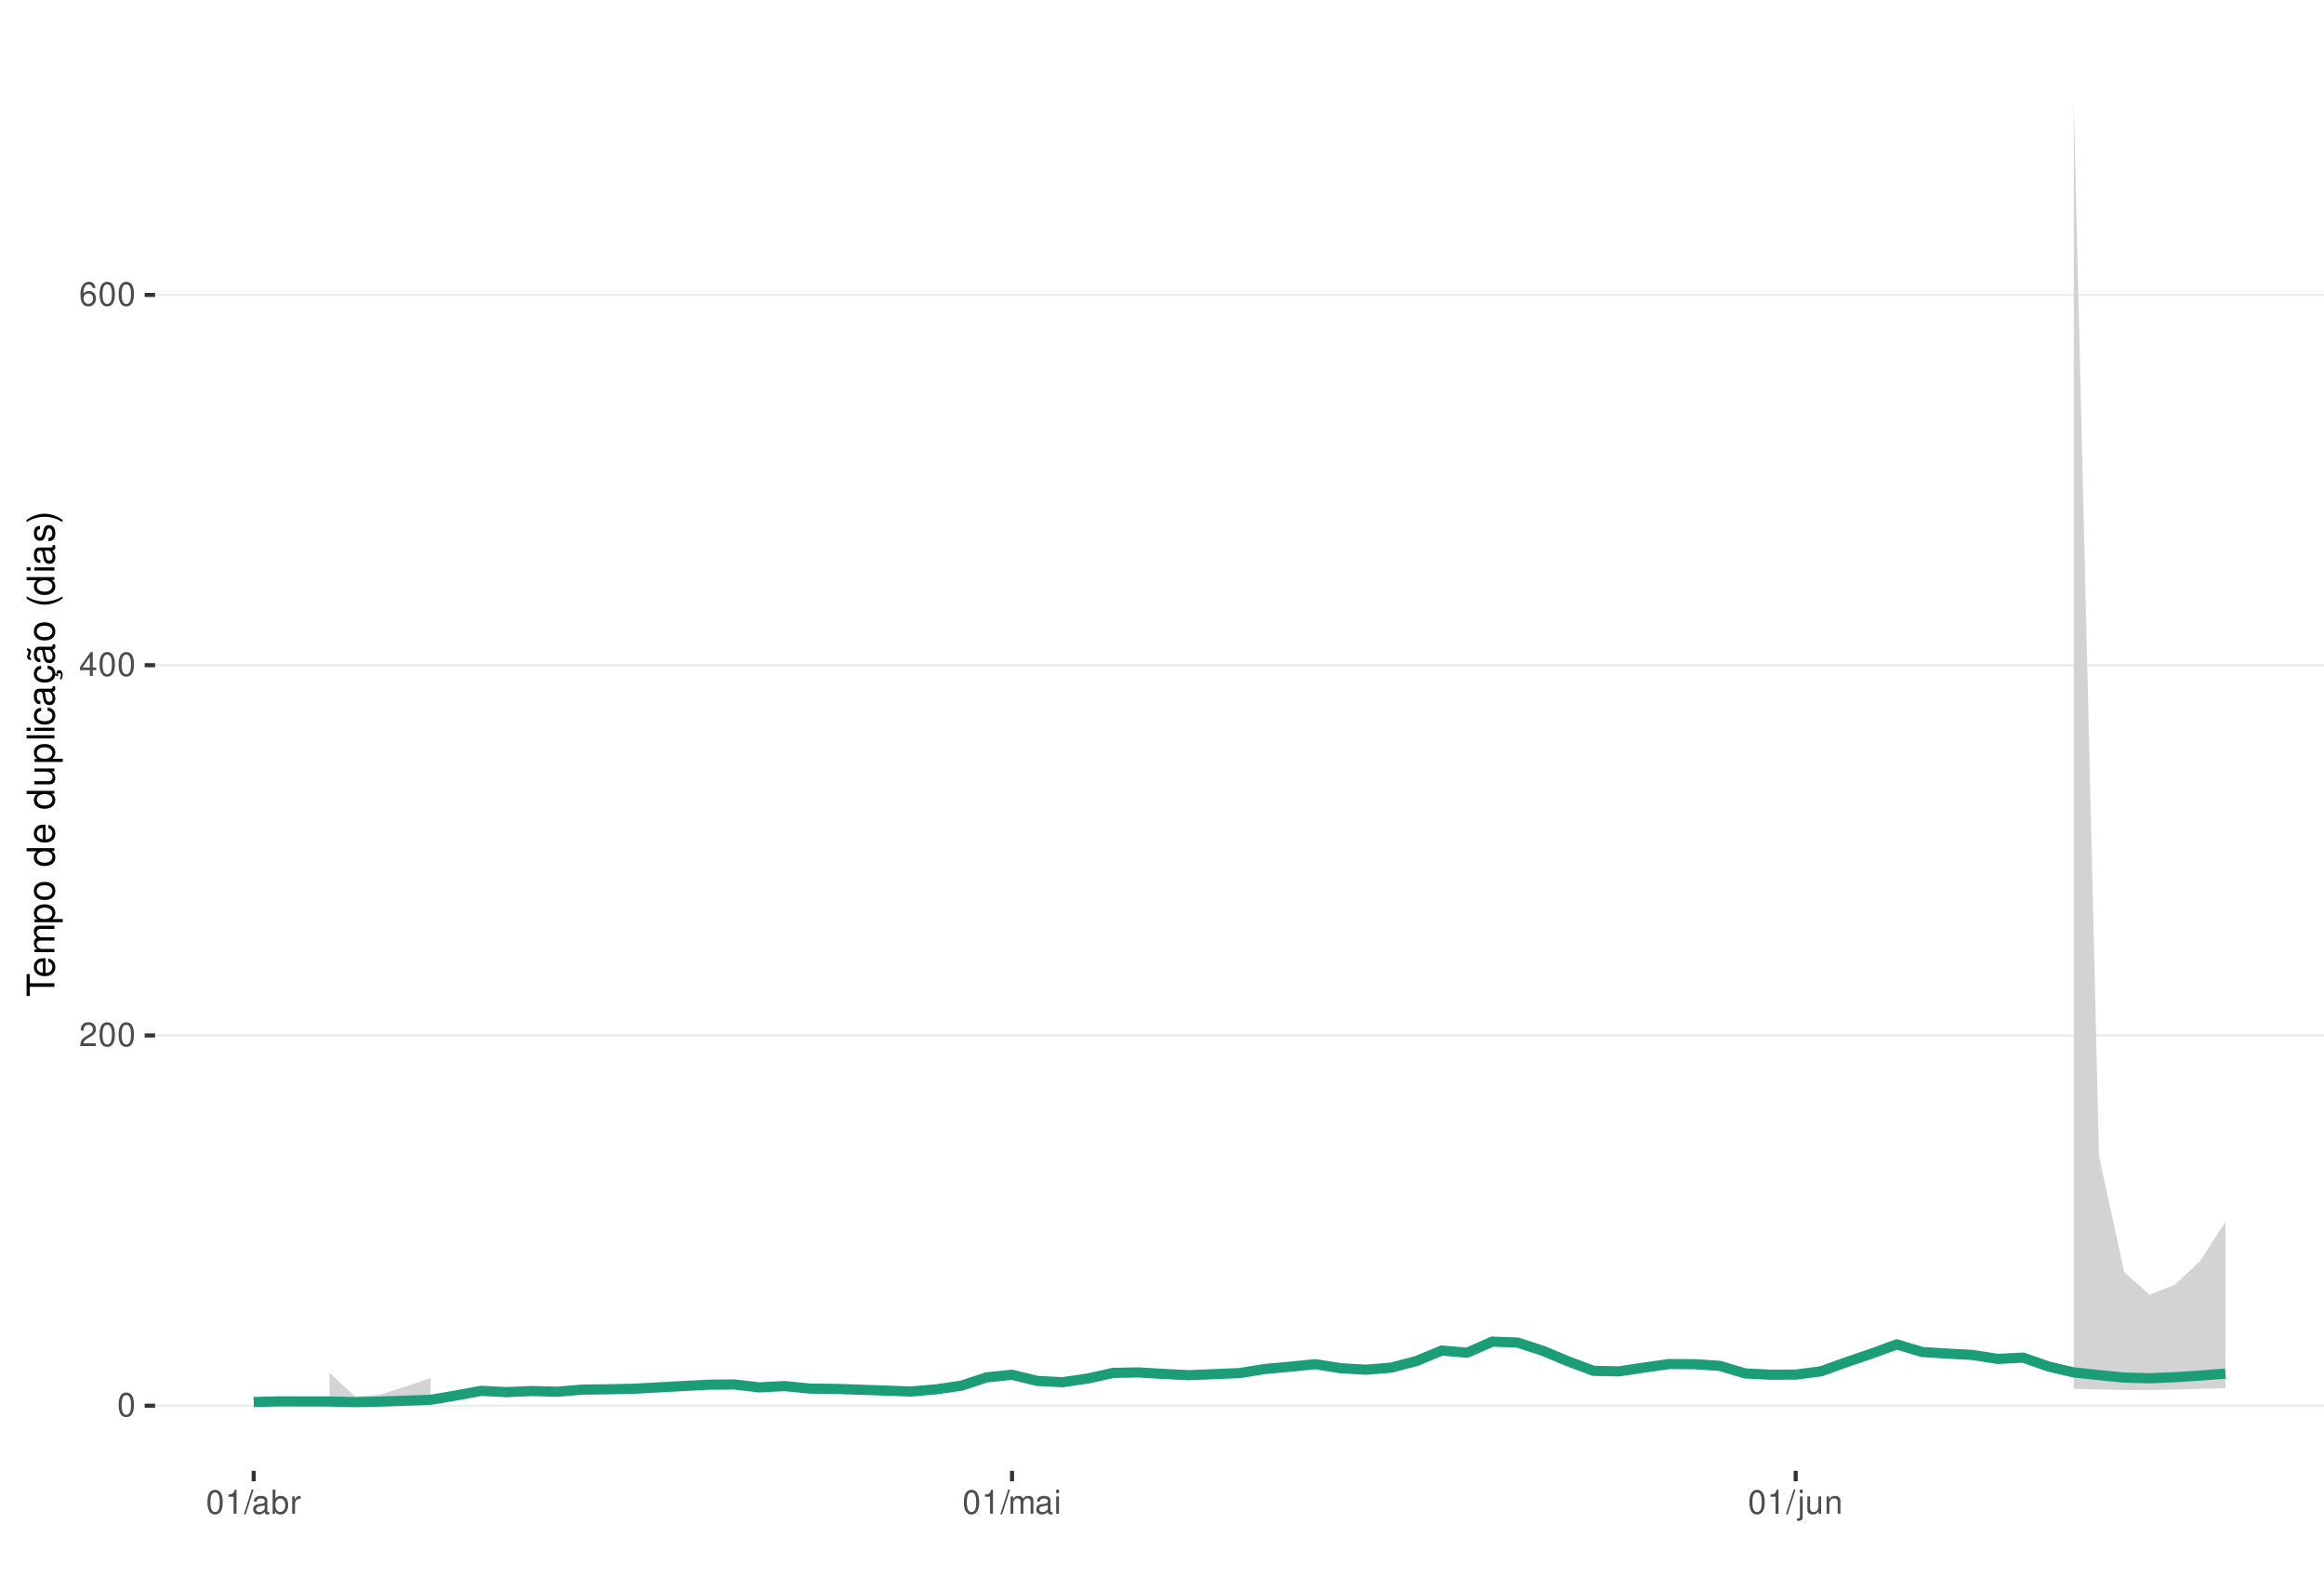
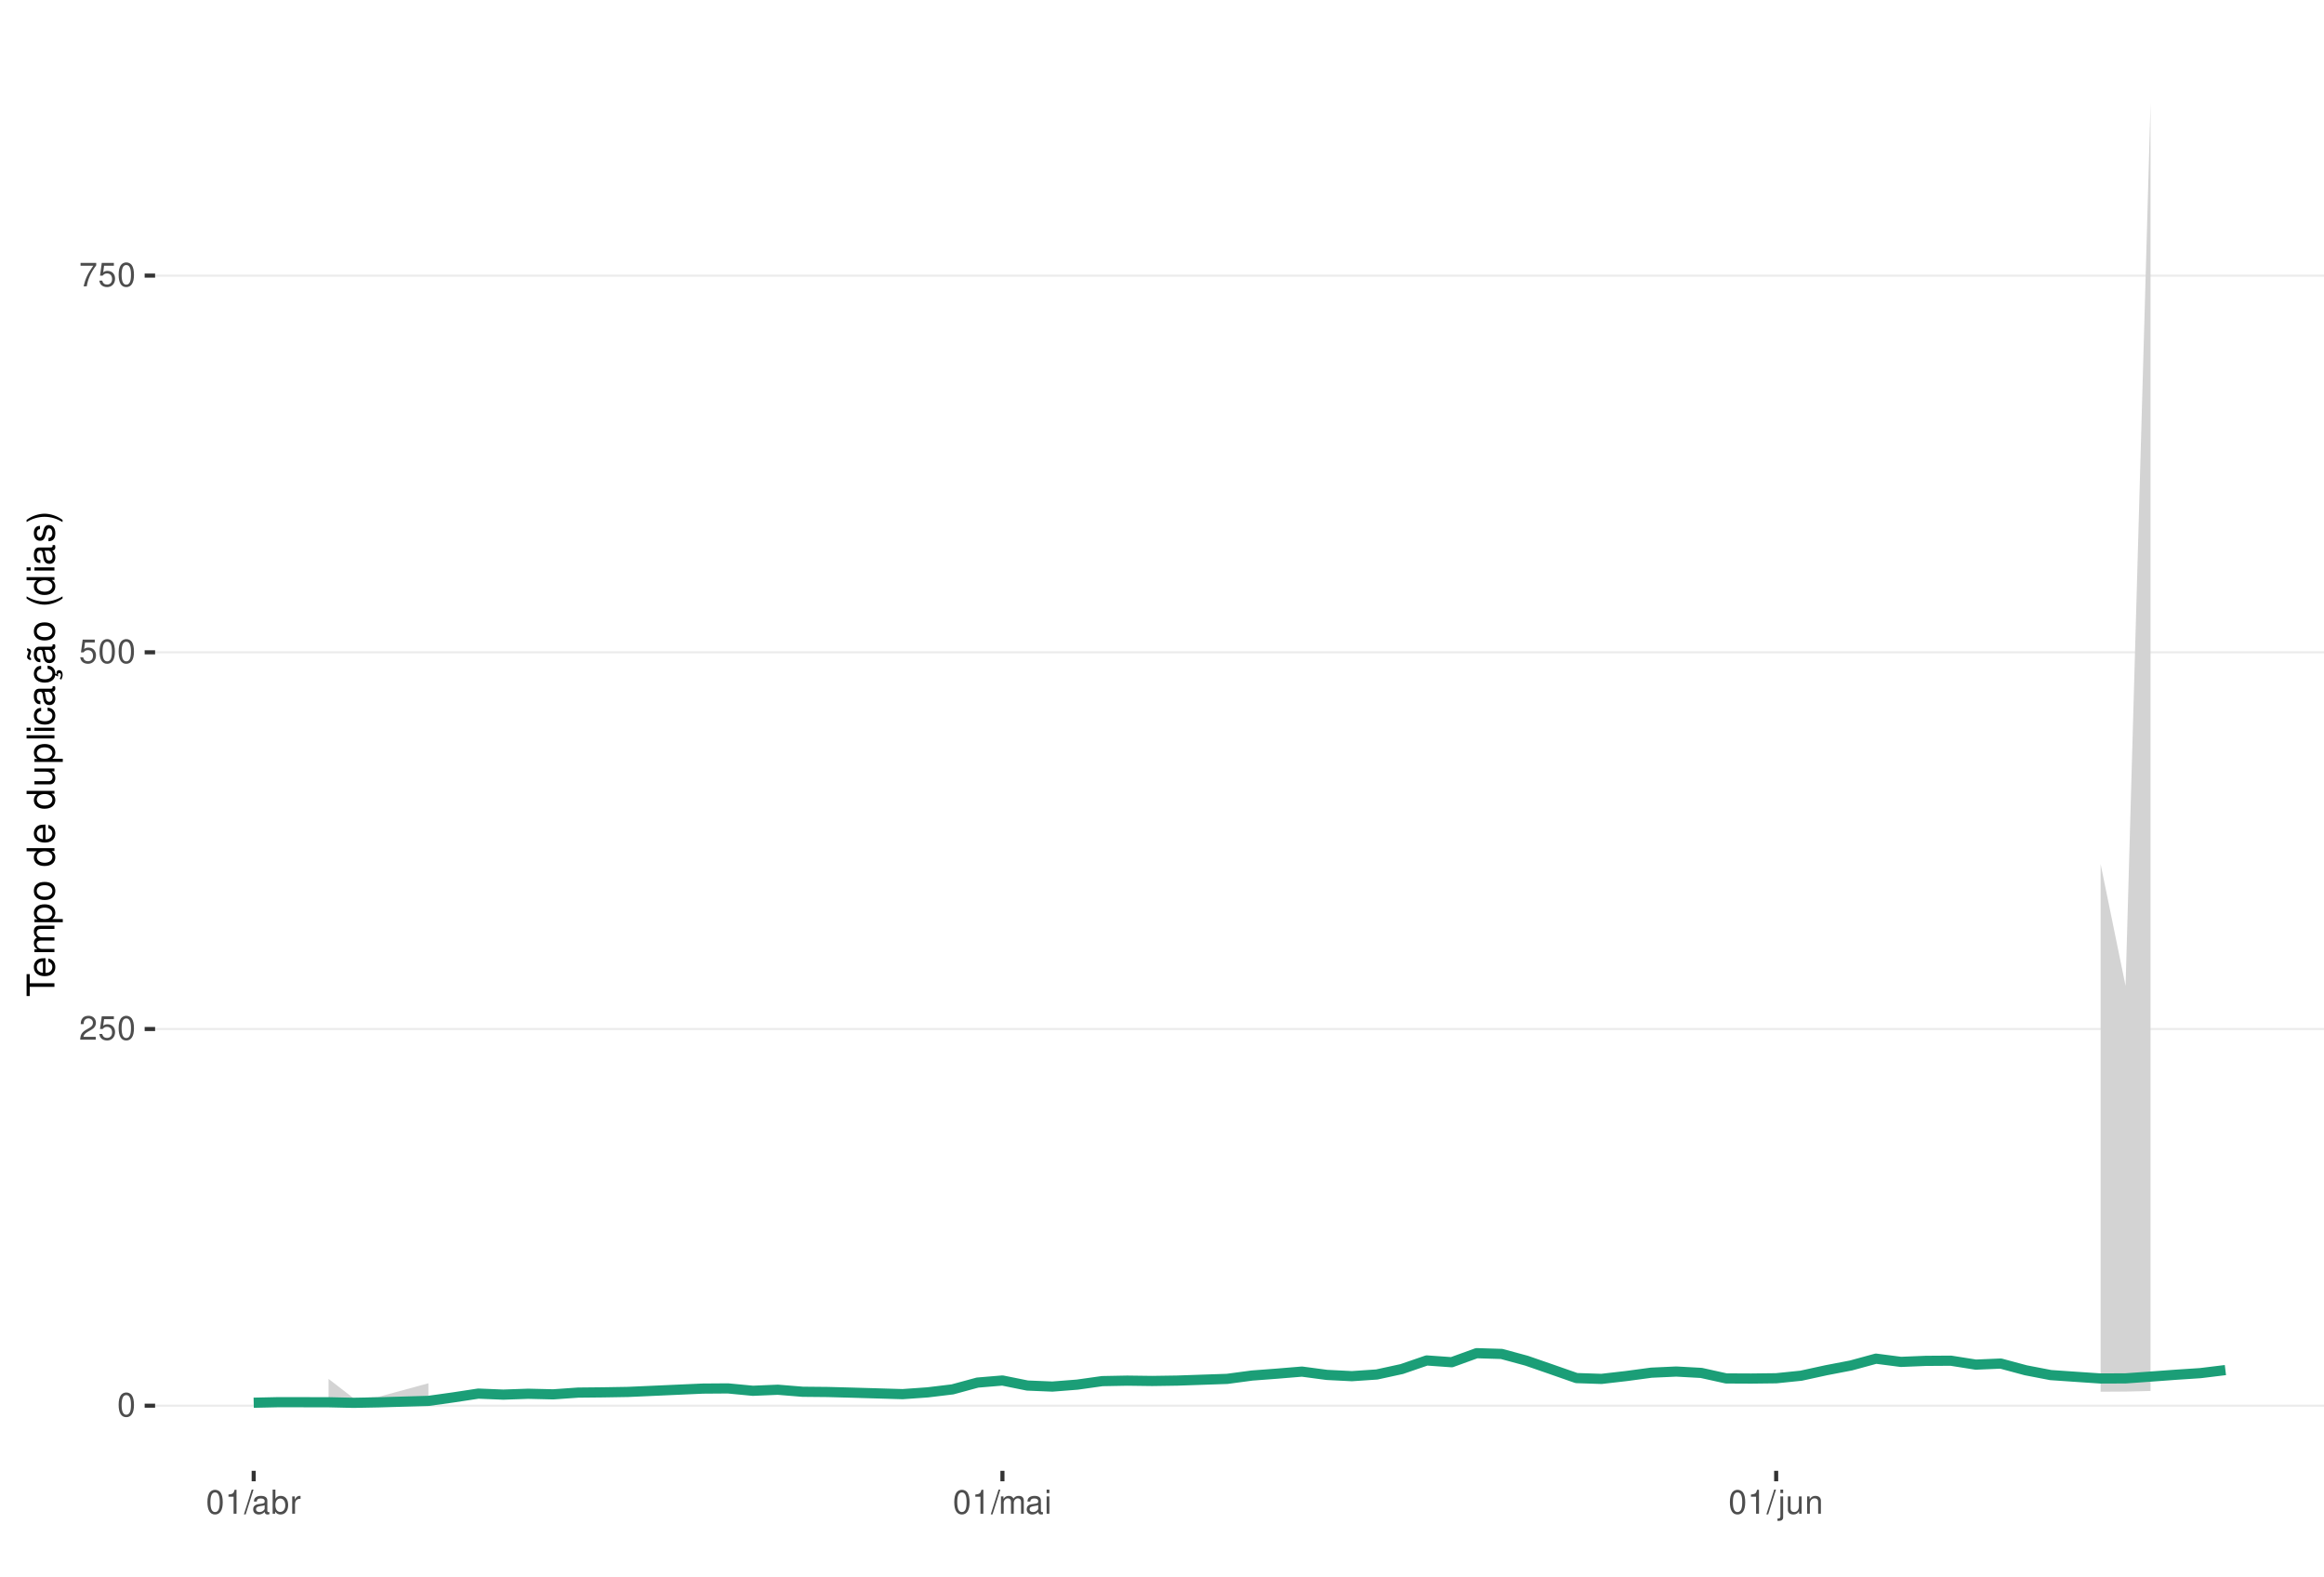
<svg xmlns="http://www.w3.org/2000/svg" xmlns:xlink="http://www.w3.org/1999/xlink" width="609pt" height="413pt" viewBox="0 0 609 413" version="1.1">
  <defs>
    <g>
      <symbol overflow="visible" id="glyph0-0">
        <path style="stroke:none;" d="" />
      </symbol>
      <symbol overflow="visible" id="glyph0-1">
        <path style="stroke:none;" d="M 2.375 -6.266 C 1.812 -6.266 1.297 -6 0.969 -5.578 C 0.578 -5.016 0.375 -4.188 0.375 -3.031 C 0.375 -0.922 1.062 0.203 2.375 0.203 C 3.672 0.203 4.391 -0.922 4.391 -2.984 C 4.391 -4.188 4.203 -5 3.797 -5.578 C 3.469 -6 2.953 -6.266 2.375 -6.266 Z M 2.375 -5.578 C 3.203 -5.578 3.609 -4.75 3.609 -3.047 C 3.609 -1.266 3.219 -0.438 2.359 -0.438 C 1.562 -0.438 1.156 -1.297 1.156 -3.016 C 1.156 -4.75 1.562 -5.578 2.375 -5.578 Z M 2.375 -5.578 " />
      </symbol>
      <symbol overflow="visible" id="glyph0-2">
        <path style="stroke:none;" d="M 4.375 -0.75 L 1.156 -0.75 C 1.234 -1.266 1.5 -1.594 2.266 -2.062 L 3.125 -2.547 C 3.984 -3.016 4.422 -3.656 4.422 -4.438 C 4.422 -4.953 4.219 -5.438 3.859 -5.781 C 3.484 -6.109 3.031 -6.266 2.453 -6.266 C 1.672 -6.266 1.094 -5.984 0.766 -5.438 C 0.547 -5.109 0.453 -4.719 0.438 -4.094 L 1.188 -4.094 C 1.219 -4.516 1.266 -4.766 1.375 -4.984 C 1.578 -5.359 1.969 -5.594 2.438 -5.594 C 3.125 -5.594 3.641 -5.094 3.641 -4.422 C 3.641 -3.906 3.359 -3.484 2.812 -3.172 L 2.016 -2.703 C 0.734 -1.969 0.359 -1.375 0.297 -0.016 L 4.375 -0.016 Z M 4.375 -0.75 " />
      </symbol>
      <symbol overflow="visible" id="glyph0-3">
-         <path style="stroke:none;" d="M 2.828 -1.516 L 2.828 0 L 3.594 0 L 3.594 -1.516 L 4.5 -1.516 L 4.5 -2.203 L 3.594 -2.203 L 3.594 -6.266 L 3.031 -6.266 L 0.25 -2.312 L 0.25 -1.516 Z M 2.828 -2.203 L 0.906 -2.203 L 2.828 -4.953 Z M 2.828 -2.203 " />
+         <path style="stroke:none;" d="M 4.125 -6.141 L 0.953 -6.141 L 0.5 -2.797 L 1.188 -2.797 C 1.547 -3.219 1.844 -3.375 2.328 -3.375 C 3.156 -3.375 3.656 -2.797 3.656 -1.891 C 3.656 -1.016 3.156 -0.469 2.312 -0.469 C 1.656 -0.469 1.25 -0.812 1.062 -1.5 L 0.297 -1.5 C 0.406 -1 0.5 -0.766 0.672 -0.531 C 1.016 -0.062 1.641 0.203 2.344 0.203 C 3.578 0.203 4.438 -0.703 4.438 -2 C 4.438 -3.219 3.641 -4.047 2.453 -4.047 C 2.031 -4.047 1.672 -3.938 1.328 -3.672 L 1.562 -5.391 L 4.125 -5.391 Z M 4.125 -6.141 " />
      </symbol>
      <symbol overflow="visible" id="glyph0-4">
-         <path style="stroke:none;" d="M 4.312 -4.625 C 4.156 -5.656 3.5 -6.266 2.578 -6.266 C 1.891 -6.266 1.297 -5.922 0.922 -5.359 C 0.531 -4.75 0.375 -3.984 0.375 -2.859 C 0.375 -1.797 0.516 -1.141 0.891 -0.578 C 1.219 -0.062 1.75 0.203 2.438 0.203 C 3.594 0.203 4.438 -0.672 4.438 -1.891 C 4.438 -3.047 3.656 -3.859 2.562 -3.859 C 1.953 -3.859 1.484 -3.641 1.156 -3.172 C 1.156 -4.719 1.641 -5.578 2.516 -5.578 C 3.062 -5.578 3.422 -5.234 3.547 -4.625 Z M 2.469 -3.188 C 3.203 -3.188 3.656 -2.672 3.656 -1.828 C 3.656 -1.047 3.141 -0.469 2.438 -0.469 C 1.734 -0.469 1.188 -1.078 1.188 -1.875 C 1.188 -2.656 1.719 -3.188 2.469 -3.188 Z M 2.469 -3.188 " />
+         <path style="stroke:none;" d="M 4.5 -6.141 L 0.391 -6.141 L 0.391 -5.391 L 3.719 -5.391 C 2.25 -3.297 1.656 -2.016 1.188 0 L 2.016 0 C 2.344 -1.969 3.109 -3.656 4.5 -5.5 Z M 4.5 -6.141 " />
      </symbol>
      <symbol overflow="visible" id="glyph0-5">
        <path style="stroke:none;" d="M 2.234 -4.453 L 2.234 0 L 3 0 L 3 -6.266 L 2.5 -6.266 C 2.234 -5.297 2.062 -5.172 0.891 -5.016 L 0.891 -4.453 Z M 2.234 -4.453 " />
      </symbol>
      <symbol overflow="visible" id="glyph0-6">
        <path style="stroke:none;" d="M 1.984 -6.312 L -0.062 0.172 L 0.406 0.172 L 2.453 -6.312 Z M 1.984 -6.312 " />
      </symbol>
      <symbol overflow="visible" id="glyph0-7">
        <path style="stroke:none;" d="M 4.625 -0.422 C 4.547 -0.406 4.516 -0.406 4.469 -0.406 C 4.219 -0.406 4.078 -0.531 4.078 -0.766 L 4.078 -3.422 C 4.078 -4.234 3.5 -4.672 2.375 -4.672 C 1.719 -4.672 1.188 -4.469 0.875 -4.141 C 0.672 -3.906 0.578 -3.641 0.562 -3.188 L 1.297 -3.188 C 1.344 -3.75 1.672 -4 2.359 -4 C 3.016 -4 3.375 -3.75 3.375 -3.328 L 3.375 -3.141 C 3.359 -2.828 3.203 -2.703 2.609 -2.625 C 1.594 -2.5 1.438 -2.469 1.156 -2.359 C 0.625 -2.125 0.359 -1.734 0.359 -1.141 C 0.359 -0.312 0.938 0.203 1.859 0.203 C 2.422 0.203 2.875 0 3.391 -0.469 C 3.438 0 3.672 0.203 4.141 0.203 C 4.297 0.203 4.391 0.188 4.625 0.125 Z M 3.375 -1.422 C 3.375 -1.188 3.297 -1.031 3.078 -0.844 C 2.781 -0.578 2.438 -0.438 2.016 -0.438 C 1.453 -0.438 1.109 -0.703 1.109 -1.156 C 1.109 -1.641 1.422 -1.875 2.203 -1.984 C 2.984 -2.094 3.125 -2.125 3.375 -2.234 Z M 3.375 -1.422 " />
      </symbol>
      <symbol overflow="visible" id="glyph0-8">
        <path style="stroke:none;" d="M 0.469 -6.312 L 0.469 0 L 1.109 0 L 1.109 -0.578 C 1.469 -0.047 1.922 0.203 2.547 0.203 C 3.75 0.203 4.531 -0.781 4.531 -2.281 C 4.531 -3.75 3.797 -4.672 2.594 -4.672 C 1.969 -4.672 1.531 -4.438 1.188 -3.922 L 1.188 -6.312 Z M 2.453 -3.984 C 3.25 -3.984 3.781 -3.297 3.781 -2.203 C 3.781 -1.172 3.234 -0.469 2.453 -0.469 C 1.672 -0.469 1.188 -1.172 1.188 -2.234 C 1.188 -3.297 1.672 -3.984 2.453 -3.984 Z M 2.453 -3.984 " />
      </symbol>
      <symbol overflow="visible" id="glyph0-9">
        <path style="stroke:none;" d="M 0.594 -4.531 L 0.594 0 L 1.328 0 L 1.328 -2.359 C 1.328 -3.438 1.781 -3.938 2.781 -3.906 L 2.781 -4.641 C 2.656 -4.656 2.594 -4.672 2.5 -4.672 C 2.031 -4.672 1.672 -4.391 1.266 -3.719 L 1.266 -4.531 Z M 0.594 -4.531 " />
      </symbol>
      <symbol overflow="visible" id="glyph0-10">
        <path style="stroke:none;" d="M 0.609 -4.531 L 0.609 0 L 1.328 0 L 1.328 -2.844 C 1.328 -3.5 1.812 -4.031 2.391 -4.031 C 2.938 -4.031 3.234 -3.703 3.234 -3.125 L 3.234 0 L 3.969 0 L 3.969 -2.844 C 3.969 -3.5 4.438 -4.031 5.031 -4.031 C 5.562 -4.031 5.875 -3.703 5.875 -3.125 L 5.875 0 L 6.594 0 L 6.594 -3.406 C 6.594 -4.219 6.125 -4.672 5.281 -4.672 C 4.672 -4.672 4.312 -4.484 3.891 -3.969 C 3.625 -4.453 3.25 -4.672 2.672 -4.672 C 2.062 -4.672 1.656 -4.438 1.266 -3.891 L 1.266 -4.531 Z M 0.609 -4.531 " />
      </symbol>
      <symbol overflow="visible" id="glyph0-11">
        <path style="stroke:none;" d="M 1.297 -4.531 L 0.578 -4.531 L 0.578 0 L 1.297 0 Z M 1.297 -6.312 L 0.578 -6.312 L 0.578 -5.406 L 1.297 -5.406 Z M 1.297 -6.312 " />
      </symbol>
      <symbol overflow="visible" id="glyph0-12">
        <path style="stroke:none;" d="M 0.609 -4.531 L 0.609 0.656 C 0.609 1.109 0.469 1.25 0.016 1.25 C -0.031 1.25 -0.062 1.25 -0.156 1.25 L -0.156 1.859 C -0.062 1.875 -0.031 1.891 0.094 1.891 C 0.906 1.891 1.328 1.562 1.328 0.938 L 1.328 -4.531 Z M 1.328 -6.312 L 0.609 -6.312 L 0.609 -5.406 L 1.328 -5.406 Z M 1.328 -6.312 " />
      </symbol>
      <symbol overflow="visible" id="glyph0-13">
        <path style="stroke:none;" d="M 4.172 0 L 4.172 -4.531 L 3.453 -4.531 L 3.453 -1.969 C 3.453 -1.031 2.969 -0.438 2.219 -0.438 C 1.641 -0.438 1.281 -0.781 1.281 -1.328 L 1.281 -4.531 L 0.562 -4.531 L 0.562 -1.031 C 0.562 -0.281 1.125 0.203 2.016 0.203 C 2.672 0.203 3.094 -0.031 3.516 -0.625 L 3.516 0 Z M 4.172 0 " />
      </symbol>
      <symbol overflow="visible" id="glyph0-14">
        <path style="stroke:none;" d="M 0.609 -4.531 L 0.609 0 L 1.328 0 L 1.328 -2.5 C 1.328 -3.422 1.812 -4.031 2.562 -4.031 C 3.141 -4.031 3.5 -3.688 3.5 -3.141 L 3.5 0 L 4.219 0 L 4.219 -3.422 C 4.219 -4.188 3.656 -4.672 2.781 -4.672 C 2.109 -4.672 1.672 -4.406 1.266 -3.781 L 1.266 -4.531 Z M 0.609 -4.531 " />
      </symbol>
      <symbol overflow="visible" id="glyph1-0">
        <path style="stroke:none;" d="" />
      </symbol>
      <symbol overflow="visible" id="glyph1-1">
        <path style="stroke:none;" d="M -6.469 -3.547 L -6.469 -5.938 L -7.297 -5.938 L -7.297 -0.203 L -6.469 -0.203 L -6.469 -2.609 L 0 -2.609 L 0 -3.547 Z M -6.469 -3.547 " />
      </symbol>
      <symbol overflow="visible" id="glyph1-2">
        <path style="stroke:none;" d="M -2.344 -5.125 C -3.141 -5.125 -3.625 -5.062 -4.016 -4.922 C -4.875 -4.578 -5.391 -3.781 -5.391 -2.797 C -5.391 -1.344 -4.281 -0.406 -2.547 -0.406 C -0.812 -0.406 0.234 -1.297 0.234 -2.781 C 0.234 -3.984 -0.453 -4.812 -1.594 -5.016 L -1.594 -4.188 C -0.906 -3.953 -0.547 -3.484 -0.547 -2.812 C -0.547 -2.281 -0.781 -1.828 -1.219 -1.547 C -1.516 -1.344 -1.812 -1.281 -2.344 -1.266 Z M -3.016 -1.297 C -3.984 -1.359 -4.625 -1.953 -4.625 -2.797 C -4.625 -3.641 -3.953 -4.234 -3.016 -4.234 Z M -3.016 -1.297 " />
      </symbol>
      <symbol overflow="visible" id="glyph1-3">
        <path style="stroke:none;" d="M -5.234 -0.703 L 0 -0.703 L 0 -1.547 L -3.297 -1.547 C -4.047 -1.547 -4.656 -2.094 -4.656 -2.766 C -4.656 -3.391 -4.281 -3.734 -3.609 -3.734 L 0 -3.734 L 0 -4.578 L -3.297 -4.578 C -4.047 -4.578 -4.656 -5.125 -4.656 -5.812 C -4.656 -6.422 -4.266 -6.781 -3.609 -6.781 L 0 -6.781 L 0 -7.625 L -3.938 -7.625 C -4.875 -7.625 -5.391 -7.078 -5.391 -6.094 C -5.391 -5.406 -5.188 -4.984 -4.594 -4.484 C -5.156 -4.188 -5.391 -3.766 -5.391 -3.078 C -5.391 -2.375 -5.125 -1.906 -4.5 -1.469 L -5.234 -1.469 Z M -5.234 -0.703 " />
      </symbol>
      <symbol overflow="visible" id="glyph1-4">
        <path style="stroke:none;" d="M 2.188 -0.547 L 2.188 -1.375 L -0.547 -1.375 C -0.016 -1.812 0.234 -2.312 0.234 -2.984 C 0.234 -4.344 -0.859 -5.234 -2.531 -5.234 C -4.297 -5.234 -5.391 -4.375 -5.391 -2.984 C -5.391 -2.266 -5.062 -1.703 -4.453 -1.312 L -5.234 -1.312 L -5.234 -0.547 Z M -4.609 -2.844 C -4.609 -3.766 -3.797 -4.359 -2.547 -4.359 C -1.359 -4.359 -0.547 -3.75 -0.547 -2.844 C -0.547 -1.953 -1.344 -1.375 -2.578 -1.375 C -3.812 -1.375 -4.609 -1.953 -4.609 -2.844 Z M -4.609 -2.844 " />
      </symbol>
      <symbol overflow="visible" id="glyph1-5">
        <path style="stroke:none;" d="M -5.391 -2.719 C -5.391 -1.234 -4.344 -0.359 -2.578 -0.359 C -0.812 -0.359 0.234 -1.234 0.234 -2.734 C 0.234 -4.203 -0.812 -5.094 -2.547 -5.094 C -4.359 -5.094 -5.391 -4.234 -5.391 -2.719 Z M -4.625 -2.734 C -4.625 -3.672 -3.844 -4.234 -2.547 -4.234 C -1.312 -4.234 -0.547 -3.656 -0.547 -2.734 C -0.547 -1.797 -1.312 -1.234 -2.578 -1.234 C -3.844 -1.234 -4.625 -1.797 -4.625 -2.734 Z M -4.625 -2.734 " />
      </symbol>
      <symbol overflow="visible" id="glyph1-6">
        <path style="stroke:none;" d="" />
      </symbol>
      <symbol overflow="visible" id="glyph1-7">
        <path style="stroke:none;" d="M -7.297 -4.953 L -7.297 -4.125 L -4.578 -4.125 C -5.109 -3.766 -5.391 -3.203 -5.391 -2.516 C -5.391 -1.156 -4.297 -0.266 -2.625 -0.266 C -0.859 -0.266 0.234 -1.125 0.234 -2.547 C 0.234 -3.266 -0.047 -3.766 -0.688 -4.203 L 0 -4.203 L 0 -4.953 Z M -4.609 -2.656 C -4.609 -3.547 -3.812 -4.125 -2.562 -4.125 C -1.344 -4.125 -0.547 -3.547 -0.547 -2.656 C -0.547 -1.734 -1.359 -1.125 -2.578 -1.125 C -3.797 -1.125 -4.609 -1.734 -4.609 -2.656 Z M -4.609 -2.656 " />
      </symbol>
      <symbol overflow="visible" id="glyph1-8">
        <path style="stroke:none;" d="M 0 -4.812 L -5.234 -4.812 L -5.234 -3.984 L -2.266 -3.984 C -1.203 -3.984 -0.5 -3.438 -0.5 -2.562 C -0.5 -1.906 -0.906 -1.484 -1.531 -1.484 L -5.234 -1.484 L -5.234 -0.656 L -1.203 -0.656 C -0.328 -0.656 0.234 -1.297 0.234 -2.312 C 0.234 -3.094 -0.047 -3.578 -0.734 -4.062 L 0 -4.062 Z M 0 -4.812 " />
      </symbol>
      <symbol overflow="visible" id="glyph1-9">
        <path style="stroke:none;" d="M -7.297 -1.516 L -7.297 -0.688 L 0 -0.688 L 0 -1.516 Z M -7.297 -1.516 " />
      </symbol>
      <symbol overflow="visible" id="glyph1-10">
        <path style="stroke:none;" d="M -5.234 -1.5 L -5.234 -0.672 L 0 -0.672 L 0 -1.5 Z M -7.297 -1.5 L -7.297 -0.656 L -6.234 -0.656 L -6.234 -1.5 Z M -7.297 -1.5 " />
      </symbol>
      <symbol overflow="visible" id="glyph1-11">
        <path style="stroke:none;" d="M -3.484 -4.703 C -3.984 -4.672 -4.312 -4.562 -4.609 -4.359 C -5.094 -4 -5.391 -3.375 -5.391 -2.641 C -5.391 -1.219 -4.266 -0.312 -2.531 -0.312 C -0.844 -0.312 0.234 -1.203 0.234 -2.625 C 0.234 -3.875 -0.516 -4.672 -1.797 -4.766 L -1.797 -3.938 C -0.953 -3.797 -0.547 -3.359 -0.547 -2.656 C -0.547 -1.734 -1.297 -1.188 -2.531 -1.188 C -3.844 -1.188 -4.625 -1.719 -4.625 -2.625 C -4.625 -3.328 -4.203 -3.766 -3.484 -3.875 Z M -3.484 -4.703 " />
      </symbol>
      <symbol overflow="visible" id="glyph1-12">
        <path style="stroke:none;" d="M -0.484 -5.344 C -0.469 -5.266 -0.469 -5.219 -0.469 -5.172 C -0.469 -4.875 -0.625 -4.719 -0.875 -4.719 L -3.953 -4.719 C -4.891 -4.719 -5.391 -4.047 -5.391 -2.75 C -5.391 -1.984 -5.172 -1.375 -4.781 -1.016 C -4.516 -0.766 -4.203 -0.672 -3.688 -0.656 L -3.688 -1.484 C -4.328 -1.562 -4.625 -1.938 -4.625 -2.719 C -4.625 -3.484 -4.344 -3.891 -3.844 -3.891 L -3.625 -3.891 C -3.266 -3.875 -3.125 -3.703 -3.047 -3.016 C -2.891 -1.844 -2.844 -1.656 -2.719 -1.344 C -2.453 -0.734 -2 -0.422 -1.312 -0.422 C -0.375 -0.422 0.234 -1.078 0.234 -2.141 C 0.234 -2.797 0 -3.328 -0.547 -3.922 C 0 -3.984 0.234 -4.234 0.234 -4.781 C 0.234 -4.953 0.203 -5.062 0.141 -5.344 Z M -1.656 -3.891 C -1.375 -3.891 -1.203 -3.812 -0.969 -3.562 C -0.656 -3.219 -0.5 -2.812 -0.5 -2.312 C -0.5 -1.672 -0.812 -1.297 -1.344 -1.297 C -1.891 -1.297 -2.172 -1.656 -2.297 -2.547 C -2.422 -3.438 -2.453 -3.609 -2.594 -3.891 Z M -1.656 -3.891 " />
      </symbol>
      <symbol overflow="visible" id="glyph1-13">
        <path style="stroke:none;" d="M 0.234 -2.641 C 0.234 -3.875 -0.547 -4.703 -1.797 -4.766 L -1.797 -3.938 C -0.953 -3.797 -0.531 -3.359 -0.531 -2.656 C -0.531 -1.734 -1.281 -1.188 -2.516 -1.188 C -3.844 -1.188 -4.625 -1.719 -4.625 -2.625 C -4.625 -3.328 -4.203 -3.766 -3.484 -3.875 L -3.484 -4.703 C -3.984 -4.672 -4.312 -4.562 -4.609 -4.359 C -5.094 -4 -5.391 -3.375 -5.391 -2.641 C -5.391 -1.219 -4.266 -0.312 -2.531 -0.312 C -1.469 -0.312 -0.625 -0.672 -0.156 -1.312 C 0.047 -1.594 0.125 -1.812 0.203 -2.25 L 0.922 -1.938 L 0.984 -2.062 C 0.938 -2.188 0.906 -2.25 0.906 -2.375 C 0.906 -2.656 1.047 -2.828 1.281 -2.828 C 1.547 -2.828 1.734 -2.594 1.734 -2.297 C 1.734 -2.031 1.672 -1.844 1.438 -1.406 L 1.406 -1.312 L 1.812 -1.094 C 2.078 -1.75 2.141 -1.953 2.141 -2.344 C 2.141 -3.109 1.781 -3.578 1.203 -3.578 C 0.781 -3.578 0.547 -3.297 0.547 -2.797 C 0.547 -2.703 0.547 -2.641 0.562 -2.516 Z M 0.234 -2.641 " />
      </symbol>
      <symbol overflow="visible" id="glyph1-14">
        <path style="stroke:none;" d="M -0.484 -5.344 C -0.469 -5.266 -0.469 -5.219 -0.469 -5.172 C -0.469 -4.875 -0.625 -4.719 -0.875 -4.719 L -3.953 -4.719 C -4.891 -4.719 -5.391 -4.047 -5.391 -2.75 C -5.391 -1.984 -5.172 -1.375 -4.781 -1.016 C -4.516 -0.766 -4.203 -0.672 -3.688 -0.656 L -3.688 -1.484 C -4.328 -1.562 -4.625 -1.938 -4.625 -2.719 C -4.625 -3.484 -4.344 -3.891 -3.844 -3.891 L -3.625 -3.891 C -3.266 -3.875 -3.125 -3.703 -3.047 -3.016 C -2.891 -1.844 -2.844 -1.656 -2.719 -1.344 C -2.453 -0.734 -2 -0.422 -1.312 -0.422 C -0.375 -0.422 0.234 -1.078 0.234 -2.141 C 0.234 -2.797 0 -3.328 -0.547 -3.922 C 0 -3.984 0.234 -4.234 0.234 -4.781 C 0.234 -4.953 0.203 -5.062 0.141 -5.344 Z M -1.656 -3.891 C -1.375 -3.891 -1.203 -3.812 -0.969 -3.562 C -0.656 -3.219 -0.5 -2.812 -0.5 -2.312 C -0.5 -1.672 -0.812 -1.297 -1.344 -1.297 C -1.891 -1.297 -2.172 -1.656 -2.297 -2.547 C -2.422 -3.438 -2.453 -3.609 -2.594 -3.891 Z M -7.172 -3.75 C -6.922 -3.672 -6.812 -3.547 -6.812 -3.375 C -6.812 -3.25 -6.875 -2.984 -6.984 -2.734 C -7.156 -2.312 -7.172 -2.25 -7.172 -2.047 C -7.172 -1.594 -6.797 -1.297 -6.141 -1.188 L -6.141 -1.766 C -6.375 -1.812 -6.5 -1.938 -6.5 -2.094 C -6.5 -2.203 -6.469 -2.344 -6.375 -2.578 C -6.156 -3.156 -6.125 -3.234 -6.125 -3.438 C -6.125 -3.922 -6.484 -4.219 -7.172 -4.312 Z M -7.172 -3.75 " />
      </symbol>
      <symbol overflow="visible" id="glyph1-15">
        <path style="stroke:none;" d="M -7.297 -2.359 C -5.984 -1.359 -4.156 -0.734 -2.594 -0.734 C -1.016 -0.734 0.812 -1.359 2.125 -2.359 L 2.125 -2.906 C 0.688 -2.031 -0.984 -1.547 -2.594 -1.547 C -4.188 -1.547 -5.875 -2.031 -7.297 -2.906 Z M -7.297 -2.359 " />
      </symbol>
      <symbol overflow="visible" id="glyph1-16">
        <path style="stroke:none;" d="M -3.781 -4.375 C -4.812 -4.375 -5.391 -3.688 -5.391 -2.484 C -5.391 -1.266 -4.766 -0.469 -3.797 -0.469 C -2.969 -0.469 -2.578 -0.891 -2.281 -2.125 L -2.094 -2.906 C -1.953 -3.484 -1.734 -3.719 -1.375 -3.719 C -0.875 -3.719 -0.547 -3.234 -0.547 -2.5 C -0.547 -2.047 -0.672 -1.672 -0.891 -1.453 C -1.047 -1.328 -1.188 -1.266 -1.562 -1.219 L -1.562 -0.344 C -0.344 -0.375 0.234 -1.062 0.234 -2.438 C 0.234 -3.75 -0.422 -4.594 -1.438 -4.594 C -2.203 -4.594 -2.641 -4.156 -2.891 -3.109 L -3.078 -2.312 C -3.234 -1.625 -3.453 -1.344 -3.828 -1.344 C -4.312 -1.344 -4.625 -1.766 -4.625 -2.453 C -4.625 -3.125 -4.328 -3.484 -3.781 -3.5 Z M -3.781 -4.375 " />
      </symbol>
      <symbol overflow="visible" id="glyph1-17">
        <path style="stroke:none;" d="M 2.125 -0.938 C 0.812 -1.938 -1.016 -2.562 -2.578 -2.562 C -4.156 -2.562 -5.984 -1.938 -7.297 -0.938 L -7.297 -0.375 C -5.859 -1.266 -4.188 -1.75 -2.578 -1.75 C -0.984 -1.75 0.703 -1.266 2.125 -0.375 Z M 2.125 -0.938 " />
      </symbol>
    </g>
    <clipPath id="clip1">
      <path d="M 40.645 9.961 L 609 9.961 L 609 385.328 L 40.645 385.328 Z M 40.645 9.961 " />
    </clipPath>
    <clipPath id="clip2">
      <path d="M 40.645 368 L 609 368 L 609 369 L 40.645 369 Z M 40.645 368 " />
    </clipPath>
    <clipPath id="clip3">
-       <path d="M 40.645 271 L 609 271 L 609 272 L 40.645 272 Z M 40.645 271 " />
+       <path d="M 40.645 269 L 609 269 L 609 270 L 40.645 270 Z M 40.645 269 " />
    </clipPath>
    <clipPath id="clip4">
-       <path d="M 40.645 174 L 609 174 L 609 175 L 40.645 175 Z M 40.645 174 " />
+       <path d="M 40.645 170 L 609 170 L 609 172 L 40.645 172 Z M 40.645 170 " />
    </clipPath>
    <clipPath id="clip5">
-       <path d="M 40.645 77 L 609 77 L 609 78 L 40.645 78 Z M 40.645 77 " />
+       <path d="M 40.645 71 L 609 71 L 609 73 L 40.645 73 Z M 40.645 71 " />
    </clipPath>
  </defs>
  <g id="surface266">
    <rect x="0" y="0" width="609" height="413" style="fill:rgb(100%,100%,100%);fill-opacity:1;stroke:none;" />
    <rect x="0" y="0" width="609" height="413" style="fill:rgb(100%,100%,100%);fill-opacity:1;stroke:none;" />
    <path style="fill:none;stroke-width:1.067;stroke-linecap:round;stroke-linejoin:round;stroke:rgb(100%,100%,100%);stroke-opacity:1;stroke-miterlimit:10;" d="M 0 413 L 609 413 L 609 0 L 0 0 Z M 0 413 " />
    <g clip-path="url(#clip1)" clip-rule="nonzero">
      <path style=" stroke:none;fill-rule:nonzero;fill:rgb(100%,100%,100%);fill-opacity:1;" d="M 40.645 385.328 L 609 385.328 L 609 9.961 L 40.645 9.961 Z M 40.645 385.328 " />
    </g>
    <g clip-path="url(#clip2)" clip-rule="nonzero">
      <path style="fill:none;stroke-width:0.533;stroke-linecap:butt;stroke-linejoin:round;stroke:rgb(92.157%,92.157%,92.157%);stroke-opacity:1;stroke-miterlimit:10;" d="M 40.645 368.266 L 609 368.266 " />
    </g>
    <g clip-path="url(#clip3)" clip-rule="nonzero">
-       <path style="fill:none;stroke-width:0.533;stroke-linecap:butt;stroke-linejoin:round;stroke:rgb(92.157%,92.157%,92.157%);stroke-opacity:1;stroke-miterlimit:10;" d="M 40.645 271.27 L 609 271.27 " />
+       <path style="fill:none;stroke-width:0.533;stroke-linecap:butt;stroke-linejoin:round;stroke:rgb(92.157%,92.157%,92.157%);stroke-opacity:1;stroke-miterlimit:10;" d="M 40.645 269.582 L 609 269.582 " />
    </g>
    <g clip-path="url(#clip4)" clip-rule="nonzero">
-       <path style="fill:none;stroke-width:0.533;stroke-linecap:butt;stroke-linejoin:round;stroke:rgb(92.157%,92.157%,92.157%);stroke-opacity:1;stroke-miterlimit:10;" d="M 40.645 174.273 L 609 174.273 " />
+       <path style="fill:none;stroke-width:0.533;stroke-linecap:butt;stroke-linejoin:round;stroke:rgb(92.157%,92.157%,92.157%);stroke-opacity:1;stroke-miterlimit:10;" d="M 40.645 170.895 L 609 170.895 " />
    </g>
    <g clip-path="url(#clip5)" clip-rule="nonzero">
-       <path style="fill:none;stroke-width:0.533;stroke-linecap:butt;stroke-linejoin:round;stroke:rgb(92.157%,92.157%,92.157%);stroke-opacity:1;stroke-miterlimit:10;" d="M 40.645 77.273 L 609 77.273 " />
-     </g>
-     <path style=" stroke:none;fill-rule:nonzero;fill:rgb(82.745%,82.745%,82.745%);fill-opacity:1;" d="M 86.352 359.648 L 92.977 365.848 L 99.602 365.418 L 112.848 361.043 L 112.848 367.414 L 99.602 367.617 L 92.977 367.711 L 86.352 367.695 Z M 86.352 359.648 " />
-     <path style=" stroke:none;fill-rule:nonzero;fill:rgb(82.745%,82.745%,82.745%);fill-opacity:1;" d="M 543.422 27.023 L 550.043 302.98 L 556.668 333.305 L 563.293 339.207 L 569.918 336.574 L 576.543 330.371 L 583.164 320.082 L 583.164 363.664 L 576.543 363.863 L 569.918 364.039 L 563.293 364.172 L 556.668 364.156 L 550.043 364.004 L 543.422 363.852 Z M 543.422 27.023 " />
-     <path style="fill:none;stroke-width:2.667;stroke-linecap:butt;stroke-linejoin:round;stroke:rgb(10.588%,61.961%,46.667%);stroke-opacity:1;stroke-miterlimit:10;" d="M 66.48 367.309 L 73.105 367.133 L 86.352 367.164 L 92.977 367.344 L 99.602 367.191 L 112.848 366.723 L 119.473 365.594 L 126.098 364.371 L 132.723 364.707 L 139.344 364.422 L 145.969 364.613 L 152.594 364.051 L 159.219 363.969 L 165.844 363.836 L 185.715 362.762 L 192.34 362.703 L 198.965 363.469 L 205.586 363.129 L 212.211 363.781 L 218.836 363.859 L 225.461 364.078 L 238.707 364.547 L 245.332 363.98 L 251.957 363.016 L 258.582 360.832 L 265.203 360.16 L 271.828 361.781 L 278.453 362.113 L 285.078 361.145 L 291.703 359.676 L 298.324 359.551 L 304.949 359.949 L 311.574 360.273 L 324.824 359.723 L 331.445 358.652 L 338.07 358.051 L 344.695 357.395 L 351.32 358.445 L 357.945 358.844 L 364.566 358.301 L 371.191 356.562 L 377.816 353.816 L 384.441 354.383 L 391.062 351.484 L 397.688 351.727 L 404.312 353.887 L 410.938 356.648 L 417.562 359.129 L 424.184 359.277 L 430.809 358.285 L 437.434 357.344 L 444.059 357.398 L 450.684 357.832 L 457.305 359.816 L 463.93 360.145 L 470.555 360.121 L 477.18 359.27 L 483.805 356.883 L 490.426 354.625 L 497.051 352.207 L 503.676 354.199 L 510.301 354.613 L 516.926 354.977 L 523.547 356.012 L 530.172 355.664 L 536.797 358 L 543.422 359.543 L 550.043 360.254 L 556.668 360.906 L 563.293 361.082 L 569.918 360.805 L 576.543 360.371 L 583.164 359.859 " />
+       <path style="fill:none;stroke-width:0.533;stroke-linecap:butt;stroke-linejoin:round;stroke:rgb(92.157%,92.157%,92.157%);stroke-opacity:1;stroke-miterlimit:10;" d="M 40.645 72.207 L 609 72.207 " />
+     </g>
+     <path style=" stroke:none;fill-rule:nonzero;fill:rgb(82.745%,82.745%,82.745%);fill-opacity:1;" d="M 86.102 361.254 L 92.641 366.297 L 99.18 365.949 L 112.262 362.387 L 112.262 367.574 L 99.18 367.738 L 92.641 367.816 L 86.102 367.801 Z M 86.102 361.254 " />
+     <path style=" stroke:none;fill-rule:nonzero;fill:rgb(82.745%,82.745%,82.745%);fill-opacity:1;" d="M 550.465 226.375 L 557.004 258.297 L 563.543 27.023 L 563.543 364.414 L 557.004 364.57 L 550.465 364.613 Z M 550.465 226.375 " />
+     <path style="fill:none;stroke-width:2.667;stroke-linecap:butt;stroke-linejoin:round;stroke:rgb(10.588%,61.961%,46.667%);stroke-opacity:1;stroke-miterlimit:10;" d="M 66.48 367.488 L 73.02 367.344 L 86.102 367.367 L 92.641 367.516 L 99.18 367.391 L 112.262 367.008 L 118.801 366.094 L 125.344 365.098 L 131.883 365.367 L 138.422 365.137 L 144.965 365.293 L 151.504 364.836 L 158.043 364.77 L 164.586 364.66 L 184.207 363.785 L 190.746 363.738 L 197.285 364.359 L 203.828 364.086 L 210.367 364.617 L 216.906 364.68 L 223.449 364.855 L 236.527 365.238 L 243.07 364.777 L 249.609 363.992 L 256.148 362.215 L 262.688 361.668 L 269.23 362.988 L 275.77 363.258 L 282.309 362.746 L 288.852 361.828 L 295.391 361.703 L 301.93 361.789 L 308.473 361.691 L 321.551 361.242 L 328.094 360.367 L 334.633 359.875 L 341.172 359.336 L 347.715 360.203 L 354.254 360.531 L 360.793 360.09 L 367.336 358.664 L 373.875 356.414 L 380.414 356.879 L 386.957 354.508 L 393.496 354.707 L 400.035 356.48 L 406.578 358.746 L 413.117 361.031 L 419.656 361.246 L 426.199 360.496 L 432.738 359.617 L 439.277 359.32 L 445.82 359.68 L 452.359 361.125 L 458.898 361.156 L 465.441 361.078 L 471.98 360.41 L 478.52 358.984 L 485.062 357.727 L 491.602 355.945 L 498.141 356.789 L 504.684 356.52 L 511.223 356.477 L 517.762 357.508 L 524.301 357.23 L 530.844 358.988 L 537.383 360.246 L 543.922 360.695 L 550.465 361.137 L 557.004 361.109 L 563.543 360.645 L 570.086 360.164 L 576.625 359.734 L 583.164 358.934 " />
    <g style="fill:rgb(30.196%,30.196%,30.196%);fill-opacity:1;">
      <use xlink:href="#glyph0-1" x="30.715" y="371.071" />
    </g>
    <g style="fill:rgb(30.196%,30.196%,30.196%);fill-opacity:1;">
-       <use xlink:href="#glyph0-2" x="20.715" y="274.075" />
-       <use xlink:href="#glyph0-1" x="25.715" y="274.075" />
-       <use xlink:href="#glyph0-1" x="30.715" y="274.075" />
-     </g>
-     <g style="fill:rgb(30.196%,30.196%,30.196%);fill-opacity:1;">
-       <use xlink:href="#glyph0-3" x="20.715" y="177.079" />
-       <use xlink:href="#glyph0-1" x="25.715" y="177.079" />
-       <use xlink:href="#glyph0-1" x="30.715" y="177.079" />
-     </g>
-     <g style="fill:rgb(30.196%,30.196%,30.196%);fill-opacity:1;">
-       <use xlink:href="#glyph0-4" x="20.715" y="80.079" />
-       <use xlink:href="#glyph0-1" x="25.715" y="80.079" />
-       <use xlink:href="#glyph0-1" x="30.715" y="80.079" />
+       <use xlink:href="#glyph0-2" x="20.715" y="272.388" />
+       <use xlink:href="#glyph0-3" x="25.715" y="272.388" />
+       <use xlink:href="#glyph0-1" x="30.715" y="272.388" />
+     </g>
+     <g style="fill:rgb(30.196%,30.196%,30.196%);fill-opacity:1;">
+       <use xlink:href="#glyph0-3" x="20.715" y="173.7" />
+       <use xlink:href="#glyph0-1" x="25.715" y="173.7" />
+       <use xlink:href="#glyph0-1" x="30.715" y="173.7" />
+     </g>
+     <g style="fill:rgb(30.196%,30.196%,30.196%);fill-opacity:1;">
+       <use xlink:href="#glyph0-4" x="20.715" y="75.013" />
+       <use xlink:href="#glyph0-3" x="25.715" y="75.013" />
+       <use xlink:href="#glyph0-1" x="30.715" y="75.013" />
    </g>
    <path style="fill:none;stroke-width:1.067;stroke-linecap:butt;stroke-linejoin:round;stroke:rgb(20%,20%,20%);stroke-opacity:1;stroke-miterlimit:10;" d="M 37.906 368.266 L 40.645 368.266 " />
-     <path style="fill:none;stroke-width:1.067;stroke-linecap:butt;stroke-linejoin:round;stroke:rgb(20%,20%,20%);stroke-opacity:1;stroke-miterlimit:10;" d="M 37.906 271.27 L 40.645 271.27 " />
-     <path style="fill:none;stroke-width:1.067;stroke-linecap:butt;stroke-linejoin:round;stroke:rgb(20%,20%,20%);stroke-opacity:1;stroke-miterlimit:10;" d="M 37.906 174.273 L 40.645 174.273 " />
-     <path style="fill:none;stroke-width:1.067;stroke-linecap:butt;stroke-linejoin:round;stroke:rgb(20%,20%,20%);stroke-opacity:1;stroke-miterlimit:10;" d="M 37.906 77.273 L 40.645 77.273 " />
+     <path style="fill:none;stroke-width:1.067;stroke-linecap:butt;stroke-linejoin:round;stroke:rgb(20%,20%,20%);stroke-opacity:1;stroke-miterlimit:10;" d="M 37.906 269.582 L 40.645 269.582 " />
+     <path style="fill:none;stroke-width:1.067;stroke-linecap:butt;stroke-linejoin:round;stroke:rgb(20%,20%,20%);stroke-opacity:1;stroke-miterlimit:10;" d="M 37.906 170.895 L 40.645 170.895 " />
+     <path style="fill:none;stroke-width:1.067;stroke-linecap:butt;stroke-linejoin:round;stroke:rgb(20%,20%,20%);stroke-opacity:1;stroke-miterlimit:10;" d="M 37.906 72.207 L 40.645 72.207 " />
    <path style="fill:none;stroke-width:1.067;stroke-linecap:butt;stroke-linejoin:round;stroke:rgb(20%,20%,20%);stroke-opacity:1;stroke-miterlimit:10;" d="M 66.48 388.07 L 66.48 385.328 " />
-     <path style="fill:none;stroke-width:1.067;stroke-linecap:butt;stroke-linejoin:round;stroke:rgb(20%,20%,20%);stroke-opacity:1;stroke-miterlimit:10;" d="M 265.203 388.07 L 265.203 385.328 " />
-     <path style="fill:none;stroke-width:1.067;stroke-linecap:butt;stroke-linejoin:round;stroke:rgb(20%,20%,20%);stroke-opacity:1;stroke-miterlimit:10;" d="M 470.555 388.07 L 470.555 385.328 " />
+     <path style="fill:none;stroke-width:1.067;stroke-linecap:butt;stroke-linejoin:round;stroke:rgb(20%,20%,20%);stroke-opacity:1;stroke-miterlimit:10;" d="M 262.688 388.07 L 262.688 385.328 " />
+     <path style="fill:none;stroke-width:1.067;stroke-linecap:butt;stroke-linejoin:round;stroke:rgb(20%,20%,20%);stroke-opacity:1;stroke-miterlimit:10;" d="M 465.441 388.07 L 465.441 385.328 " />
    <g style="fill:rgb(30.196%,30.196%,30.196%);fill-opacity:1;">
      <use xlink:href="#glyph0-1" x="53.98" y="396.567" />
      <use xlink:href="#glyph0-5" x="58.98" y="396.567" />
      <use xlink:href="#glyph0-6" x="63.98" y="396.567" />
      <use xlink:href="#glyph0-7" x="65.98" y="396.567" />
      <use xlink:href="#glyph0-8" x="70.98" y="396.567" />
      <use xlink:href="#glyph0-9" x="75.98" y="396.567" />
    </g>
    <g style="fill:rgb(30.196%,30.196%,30.196%);fill-opacity:1;">
-       <use xlink:href="#glyph0-1" x="252.203" y="396.567" />
-       <use xlink:href="#glyph0-5" x="257.203" y="396.567" />
-       <use xlink:href="#glyph0-6" x="262.203" y="396.567" />
-       <use xlink:href="#glyph0-10" x="264.203" y="396.567" />
-       <use xlink:href="#glyph0-7" x="271.203" y="396.567" />
-       <use xlink:href="#glyph0-11" x="276.203" y="396.567" />
-     </g>
-     <g style="fill:rgb(30.196%,30.196%,30.196%);fill-opacity:1;">
-       <use xlink:href="#glyph0-1" x="458.055" y="396.567" />
-       <use xlink:href="#glyph0-5" x="463.055" y="396.567" />
-       <use xlink:href="#glyph0-6" x="468.055" y="396.567" />
-       <use xlink:href="#glyph0-12" x="471.055" y="396.567" />
-       <use xlink:href="#glyph0-13" x="473.055" y="396.567" />
-       <use xlink:href="#glyph0-14" x="478.055" y="396.567" />
+       <use xlink:href="#glyph0-1" x="249.688" y="396.567" />
+       <use xlink:href="#glyph0-5" x="254.688" y="396.567" />
+       <use xlink:href="#glyph0-6" x="259.688" y="396.567" />
+       <use xlink:href="#glyph0-10" x="261.688" y="396.567" />
+       <use xlink:href="#glyph0-7" x="268.688" y="396.567" />
+       <use xlink:href="#glyph0-11" x="273.688" y="396.567" />
+     </g>
+     <g style="fill:rgb(30.196%,30.196%,30.196%);fill-opacity:1;">
+       <use xlink:href="#glyph0-1" x="452.941" y="396.567" />
+       <use xlink:href="#glyph0-5" x="457.941" y="396.567" />
+       <use xlink:href="#glyph0-6" x="462.941" y="396.567" />
+       <use xlink:href="#glyph0-12" x="465.941" y="396.567" />
+       <use xlink:href="#glyph0-13" x="467.941" y="396.567" />
+       <use xlink:href="#glyph0-14" x="472.941" y="396.567" />
    </g>
    <g style="fill:rgb(0%,0%,0%);fill-opacity:1;">
      <use xlink:href="#glyph1-1" x="14.263" y="261.145" />
      <use xlink:href="#glyph1-2" x="14.263" y="256.145" />
      <use xlink:href="#glyph1-3" x="14.263" y="250.145" />
      <use xlink:href="#glyph1-4" x="14.263" y="242.145" />
      <use xlink:href="#glyph1-5" x="14.263" y="236.145" />
      <use xlink:href="#glyph1-6" x="14.263" y="230.145" />
      <use xlink:href="#glyph1-7" x="14.263" y="227.145" />
      <use xlink:href="#glyph1-2" x="14.263" y="221.145" />
      <use xlink:href="#glyph1-6" x="14.263" y="215.145" />
      <use xlink:href="#glyph1-7" x="14.263" y="212.145" />
      <use xlink:href="#glyph1-8" x="14.263" y="206.145" />
      <use xlink:href="#glyph1-4" x="14.263" y="200.145" />
      <use xlink:href="#glyph1-9" x="14.263" y="194.145" />
      <use xlink:href="#glyph1-10" x="14.263" y="192.145" />
      <use xlink:href="#glyph1-11" x="14.263" y="190.145" />
      <use xlink:href="#glyph1-12" x="14.263" y="185.145" />
      <use xlink:href="#glyph1-13" x="14.263" y="179.145" />
      <use xlink:href="#glyph1-14" x="14.263" y="174.145" />
      <use xlink:href="#glyph1-5" x="14.263" y="168.145" />
      <use xlink:href="#glyph1-6" x="14.263" y="162.145" />
      <use xlink:href="#glyph1-15" x="14.263" y="159.145" />
      <use xlink:href="#glyph1-7" x="14.263" y="156.145" />
      <use xlink:href="#glyph1-10" x="14.263" y="150.145" />
      <use xlink:href="#glyph1-12" x="14.263" y="148.145" />
      <use xlink:href="#glyph1-16" x="14.263" y="142.145" />
      <use xlink:href="#glyph1-17" x="14.263" y="137.145" />
    </g>
  </g>
</svg>
